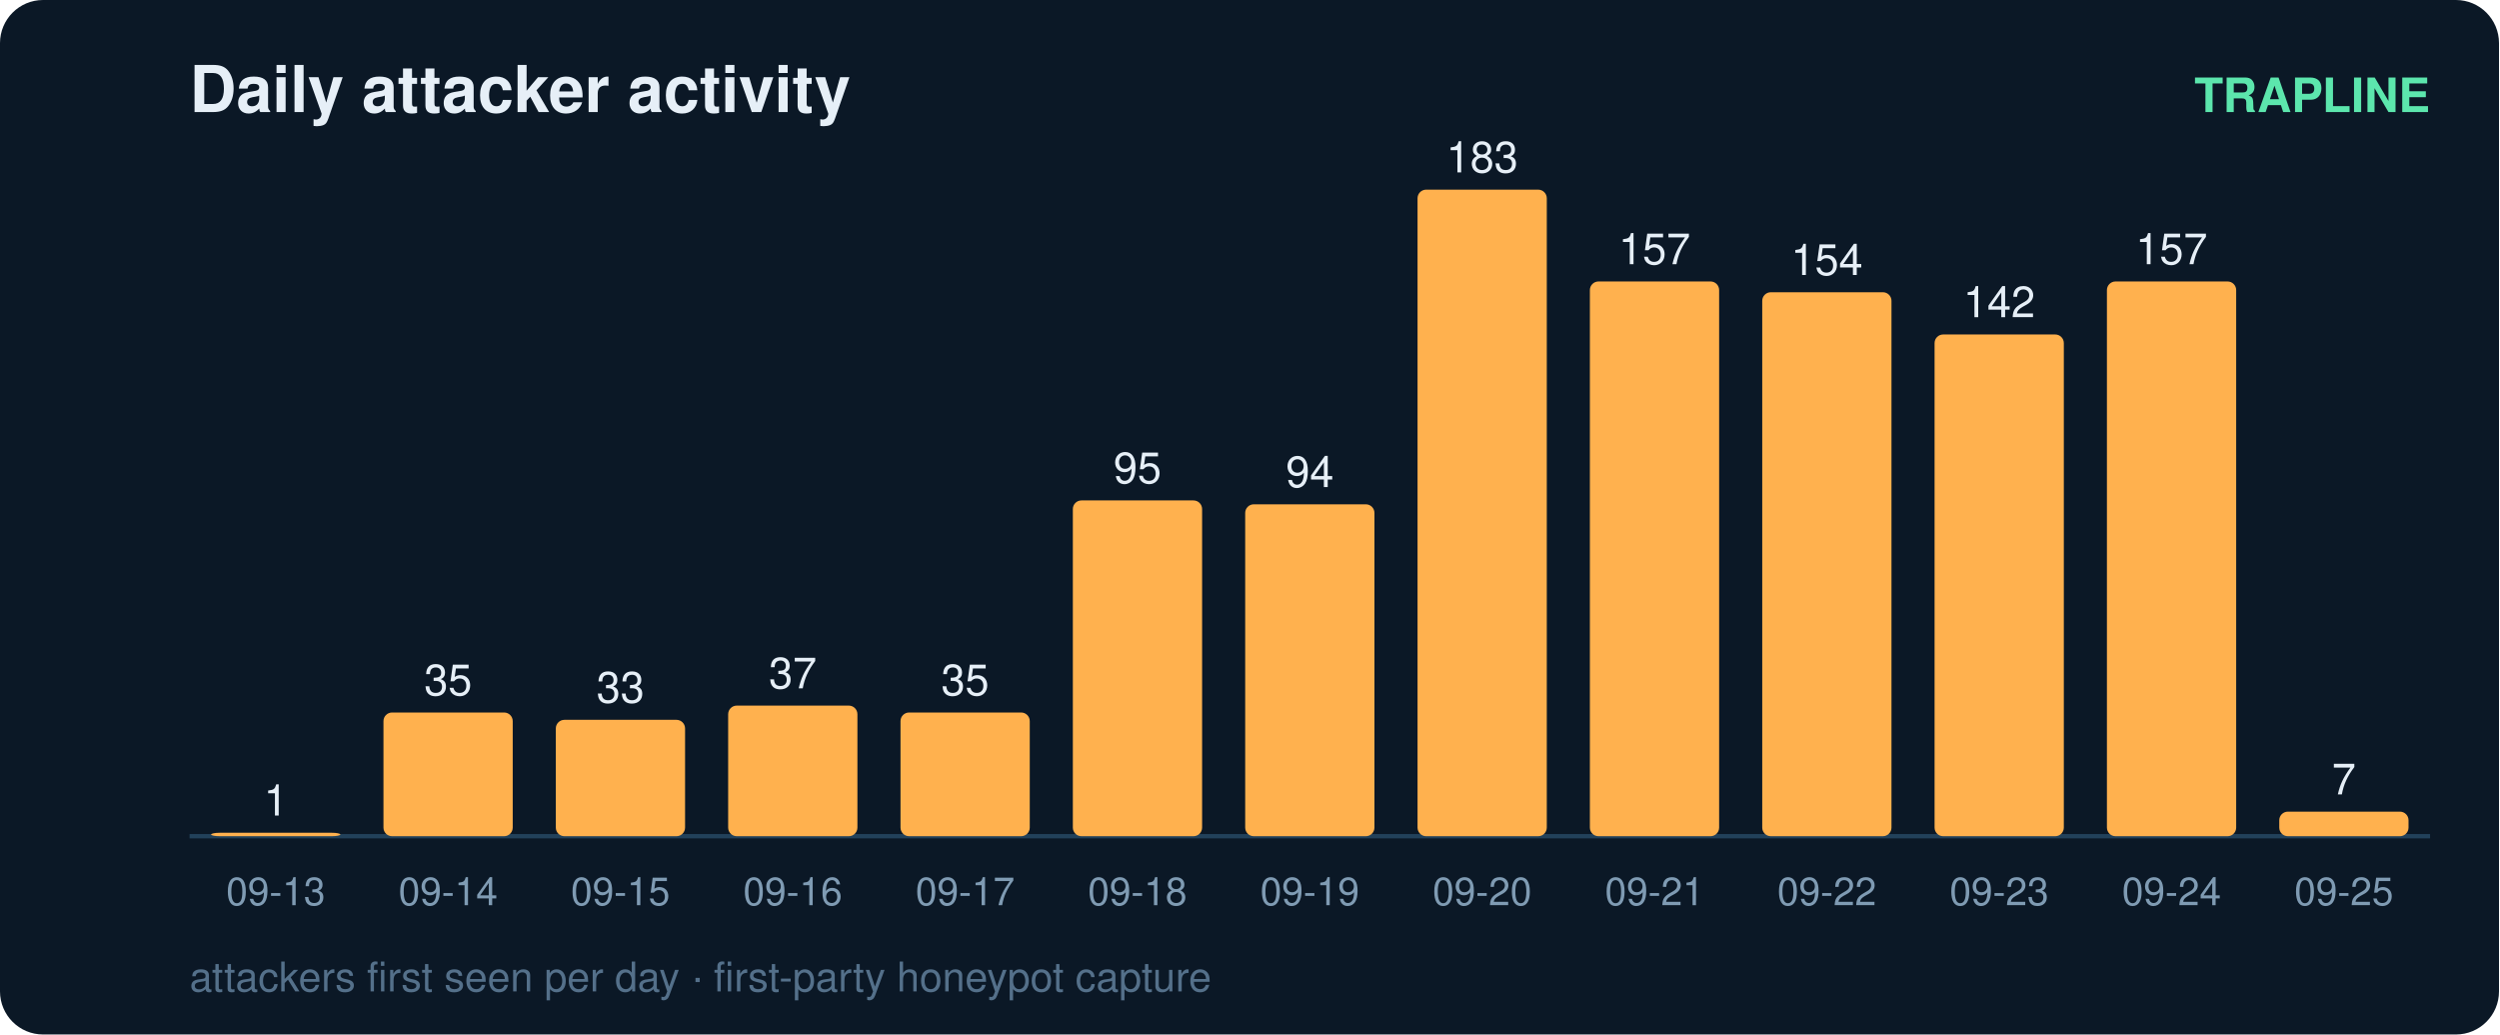
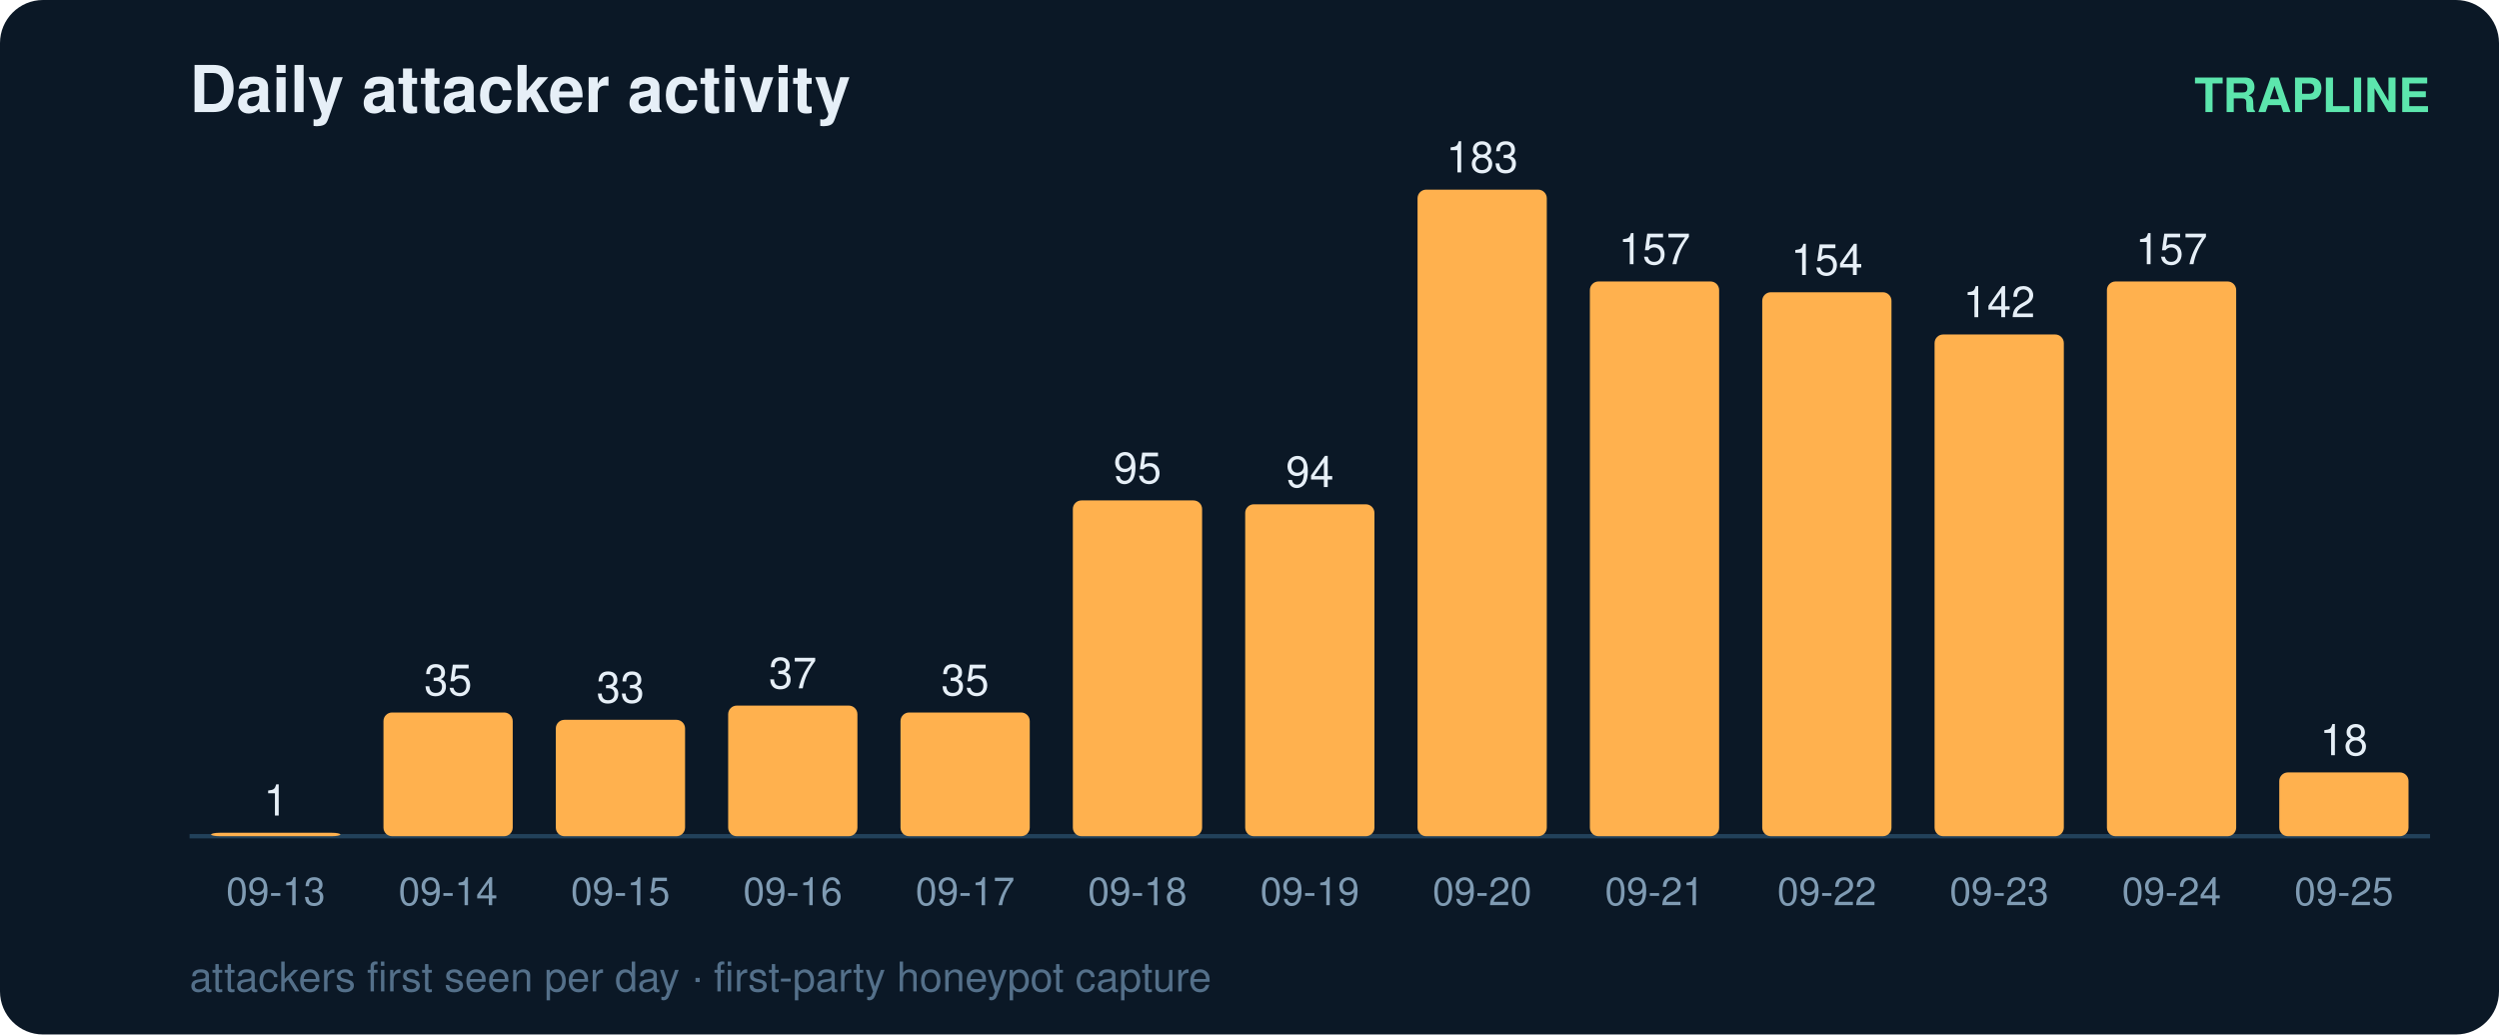
<svg xmlns="http://www.w3.org/2000/svg" width="580" height="240" viewBox="0 0 580 240" font-family="ui-sans-serif,Segoe UI,Helvetica,Arial">
  <rect width="580" height="240" rx="10" fill="#0b1826" />
  <text x="44" y="26" fill="#e6eff7" font-size="15" font-weight="700">Daily attacker activity</text>
  <text x="564" y="26" fill="#5ce6ad" font-size="11" text-anchor="end" font-weight="600">TRAPLINE</text>
  <line x1="44" y1="194" x2="564" y2="194" stroke="#22415a" stroke-width="1" />
  <rect x="49" y="193.2" width="30" height="0.8" rx="2" fill="#ffb14e" />
  <text x="64.0" y="189.2" fill="#e6eff7" font-size="10" text-anchor="middle" font-variant-numeric="tabular-nums">1</text>
  <text x="64.0" y="210.0" fill="#7f9bb3" font-size="9" text-anchor="middle">09-13</text>
  <rect x="89" y="165.3" width="30" height="28.7" rx="2" fill="#ffb14e" />
  <text x="104.0" y="161.3" fill="#e6eff7" font-size="10" text-anchor="middle" font-variant-numeric="tabular-nums">35</text>
  <text x="104.0" y="210.0" fill="#7f9bb3" font-size="9" text-anchor="middle">09-14</text>
  <rect x="129" y="167.0" width="30" height="27.0" rx="2" fill="#ffb14e" />
  <text x="144.0" y="163.0" fill="#e6eff7" font-size="10" text-anchor="middle" font-variant-numeric="tabular-nums">33</text>
  <text x="144.0" y="210.0" fill="#7f9bb3" font-size="9" text-anchor="middle">09-15</text>
  <rect x="169" y="163.7" width="30" height="30.3" rx="2" fill="#ffb14e" />
  <text x="184.0" y="159.7" fill="#e6eff7" font-size="10" text-anchor="middle" font-variant-numeric="tabular-nums">37</text>
  <text x="184.0" y="210.0" fill="#7f9bb3" font-size="9" text-anchor="middle">09-16</text>
  <rect x="209" y="165.3" width="30" height="28.7" rx="2" fill="#ffb14e" />
  <text x="224.0" y="161.3" fill="#e6eff7" font-size="10" text-anchor="middle" font-variant-numeric="tabular-nums">35</text>
  <text x="224.0" y="210.0" fill="#7f9bb3" font-size="9" text-anchor="middle">09-17</text>
  <rect x="249" y="116.1" width="30" height="77.9" rx="2" fill="#ffb14e" />
  <text x="264.0" y="112.1" fill="#e6eff7" font-size="10" text-anchor="middle" font-variant-numeric="tabular-nums">95</text>
  <text x="264.0" y="210.0" fill="#7f9bb3" font-size="9" text-anchor="middle">09-18</text>
  <rect x="289" y="117.0" width="30" height="77.0" rx="2" fill="#ffb14e" />
  <text x="304.0" y="113.0" fill="#e6eff7" font-size="10" text-anchor="middle" font-variant-numeric="tabular-nums">94</text>
  <text x="304.0" y="210.0" fill="#7f9bb3" font-size="9" text-anchor="middle">09-19</text>
  <rect x="329" y="44.0" width="30" height="150.0" rx="2" fill="#ffb14e" />
  <text x="344.0" y="40.0" fill="#e6eff7" font-size="10" text-anchor="middle" font-variant-numeric="tabular-nums">183</text>
  <text x="344.0" y="210.0" fill="#7f9bb3" font-size="9" text-anchor="middle">09-20</text>
  <rect x="369" y="65.3" width="30" height="128.7" rx="2" fill="#ffb14e" />
  <text x="384.0" y="61.3" fill="#e6eff7" font-size="10" text-anchor="middle" font-variant-numeric="tabular-nums">157</text>
  <text x="384.0" y="210.0" fill="#7f9bb3" font-size="9" text-anchor="middle">09-21</text>
  <rect x="409" y="67.8" width="30" height="126.2" rx="2" fill="#ffb14e" />
  <text x="424.0" y="63.8" fill="#e6eff7" font-size="10" text-anchor="middle" font-variant-numeric="tabular-nums">154</text>
  <text x="424.0" y="210.0" fill="#7f9bb3" font-size="9" text-anchor="middle">09-22</text>
  <rect x="449" y="77.6" width="30" height="116.4" rx="2" fill="#ffb14e" />
  <text x="464.0" y="73.6" fill="#e6eff7" font-size="10" text-anchor="middle" font-variant-numeric="tabular-nums">142</text>
  <text x="464.0" y="210.0" fill="#7f9bb3" font-size="9" text-anchor="middle">09-23</text>
  <rect x="489" y="65.3" width="30" height="128.7" rx="2" fill="#ffb14e" />
  <text x="504.0" y="61.3" fill="#e6eff7" font-size="10" text-anchor="middle" font-variant-numeric="tabular-nums">157</text>
  <text x="504.0" y="210.0" fill="#7f9bb3" font-size="9" text-anchor="middle">09-24</text>
-   <rect x="529" y="188.3" width="30" height="5.7" rx="2" fill="#ffb14e" />
-   <text x="544.0" y="184.3" fill="#e6eff7" font-size="10" text-anchor="middle" font-variant-numeric="tabular-nums">7</text>
+   <rect x="529" y="179.2" width="30" height="14.8" rx="2" fill="#ffb14e" />
+   <text x="544.0" y="175.2" fill="#e6eff7" font-size="10" text-anchor="middle" font-variant-numeric="tabular-nums">18</text>
  <text x="544.0" y="210.0" fill="#7f9bb3" font-size="9" text-anchor="middle">09-25</text>
  <text x="44" y="230" fill="#54708a" font-size="9.5">attackers first seen per day · first-party honeypot capture</text>
</svg>
